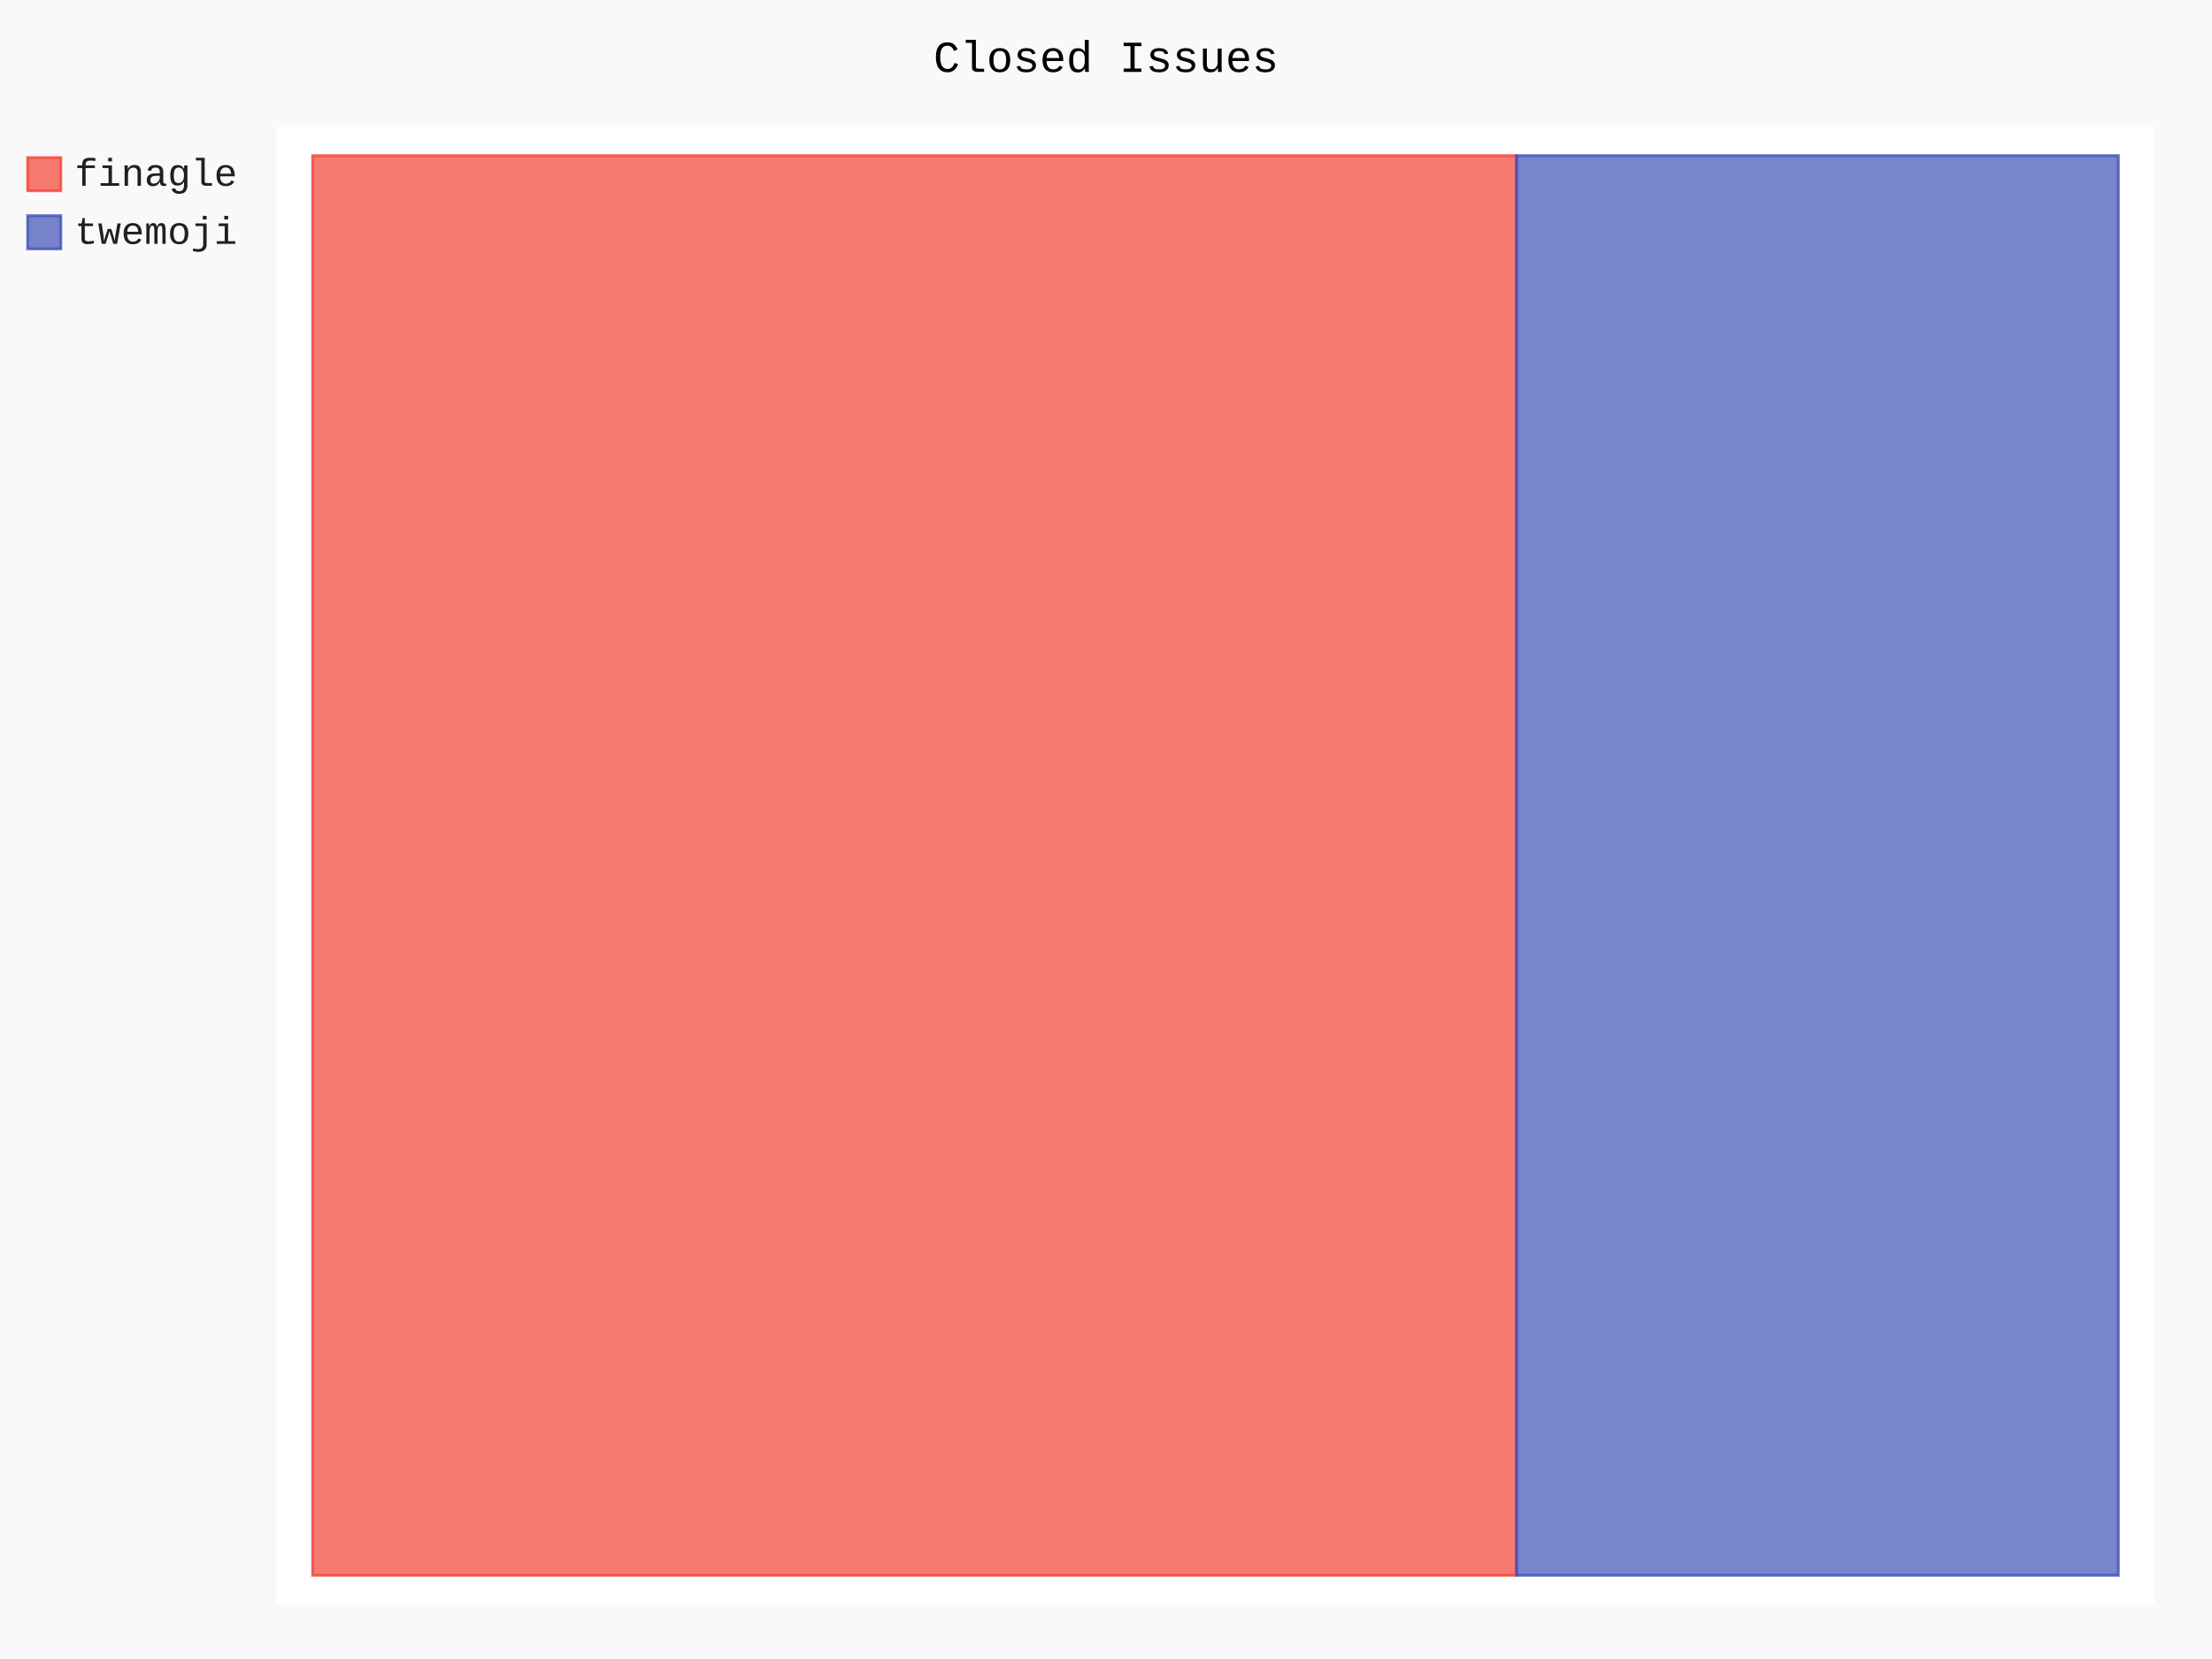
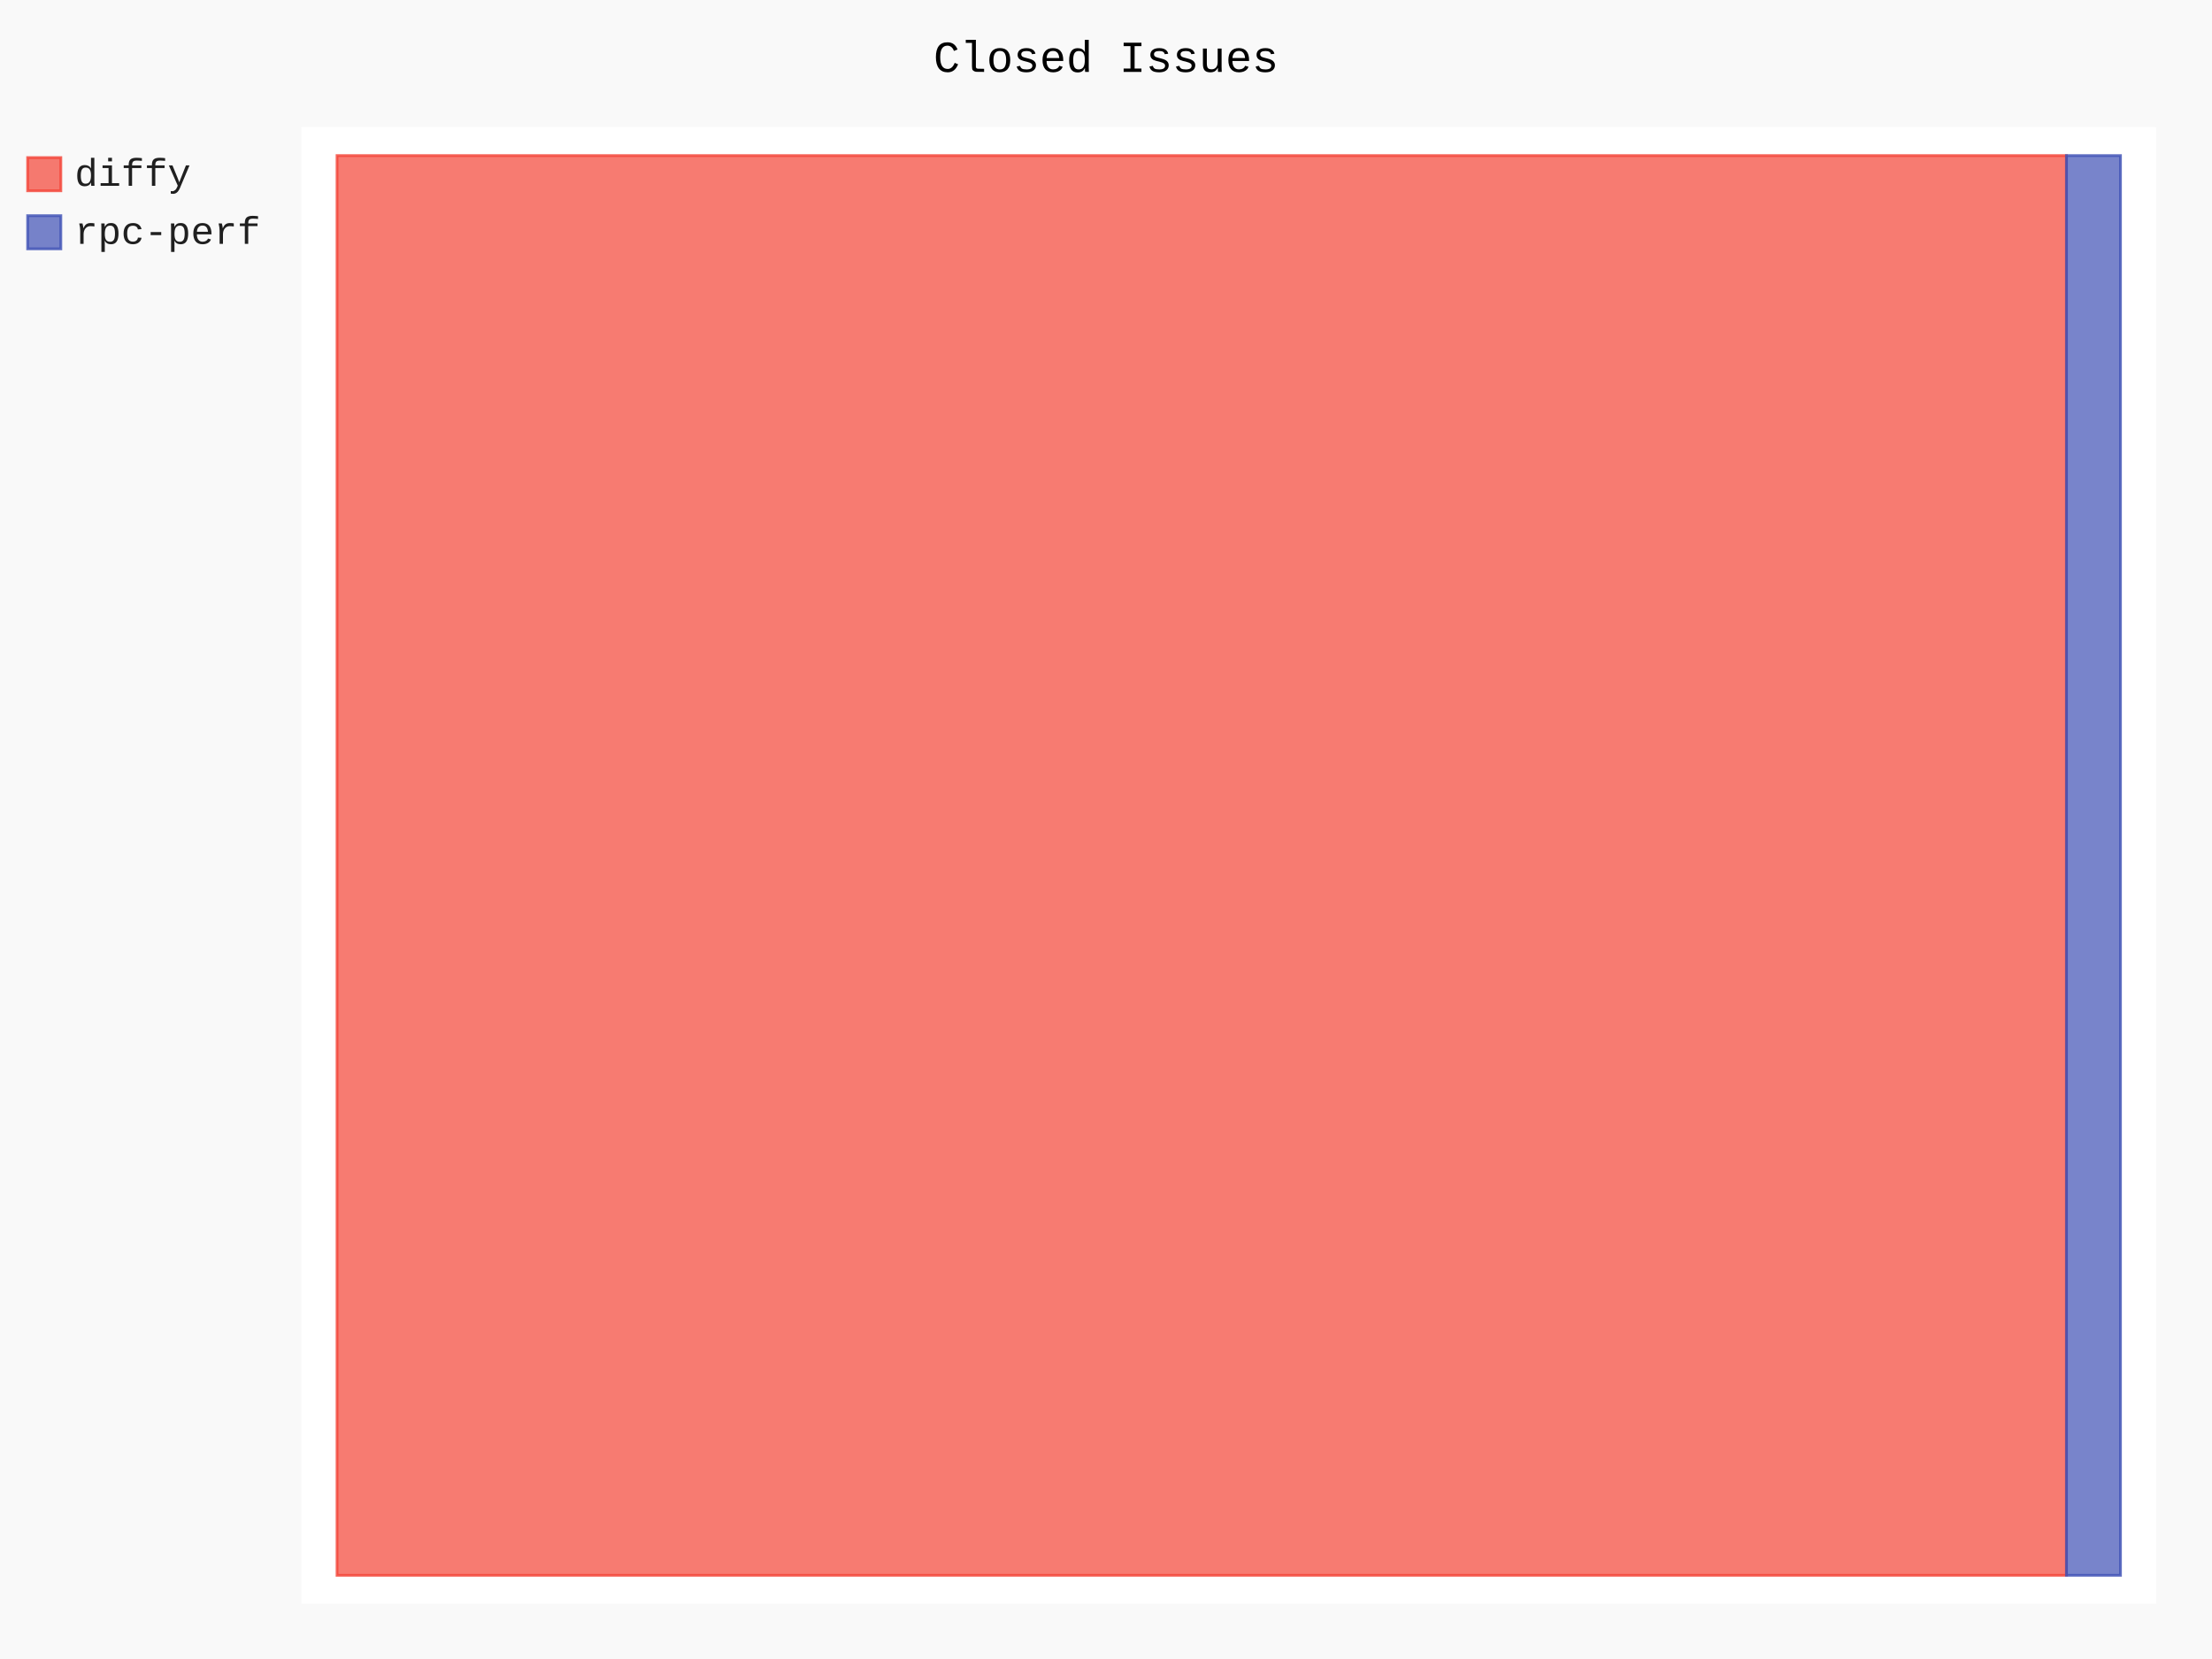
- <svg xmlns="http://www.w3.org/2000/svg" class="pygal-chart" id="chart-d3d77f50-c8cb-4473-91aa-1dc49a9327f7" viewBox="0 0 800 600">
+ <svg xmlns="http://www.w3.org/2000/svg" class="pygal-chart" id="chart-4a61fac3-808a-4f99-a445-8f6d044fec01" viewBox="0 0 800 600">
  <defs>
-     <style type="text/css">#chart-d3d77f50-c8cb-4473-91aa-1dc49a9327f7{-webkit-user-select:none;-webkit-font-smoothing:antialiased;font-family:Consolas,"Liberation Mono",Menlo,Courier,monospace}#chart-d3d77f50-c8cb-4473-91aa-1dc49a9327f7 .title{font-family:Consolas,"Liberation Mono",Menlo,Courier,monospace;font-size:16px}#chart-d3d77f50-c8cb-4473-91aa-1dc49a9327f7 .legends .legend text{font-family:Consolas,"Liberation Mono",Menlo,Courier,monospace;font-size:14px}#chart-d3d77f50-c8cb-4473-91aa-1dc49a9327f7 .axis text{font-family:Consolas,"Liberation Mono",Menlo,Courier,monospace;font-size:10px}#chart-d3d77f50-c8cb-4473-91aa-1dc49a9327f7 .axis text.major{font-family:Consolas,"Liberation Mono",Menlo,Courier,monospace;font-size:10px}#chart-d3d77f50-c8cb-4473-91aa-1dc49a9327f7 .text-overlay text.value{font-family:Consolas,"Liberation Mono",Menlo,Courier,monospace;font-size:16px}#chart-d3d77f50-c8cb-4473-91aa-1dc49a9327f7 .text-overlay text.label{font-family:Consolas,"Liberation Mono",Menlo,Courier,monospace;font-size:10px}#chart-d3d77f50-c8cb-4473-91aa-1dc49a9327f7 .tooltip{font-family:Consolas,"Liberation Mono",Menlo,Courier,monospace;font-size:14px}#chart-d3d77f50-c8cb-4473-91aa-1dc49a9327f7 text.no_data{font-family:Consolas,"Liberation Mono",Menlo,Courier,monospace;font-size:64px}
- #chart-d3d77f50-c8cb-4473-91aa-1dc49a9327f7{background-color:rgba(249,249,249,1)}#chart-d3d77f50-c8cb-4473-91aa-1dc49a9327f7 path,#chart-d3d77f50-c8cb-4473-91aa-1dc49a9327f7 line,#chart-d3d77f50-c8cb-4473-91aa-1dc49a9327f7 rect,#chart-d3d77f50-c8cb-4473-91aa-1dc49a9327f7 circle{-webkit-transition:150ms;-moz-transition:150ms;transition:150ms}#chart-d3d77f50-c8cb-4473-91aa-1dc49a9327f7 .graph &gt; .background{fill:rgba(249,249,249,1)}#chart-d3d77f50-c8cb-4473-91aa-1dc49a9327f7 .plot &gt; .background{fill:rgba(255,255,255,1)}#chart-d3d77f50-c8cb-4473-91aa-1dc49a9327f7 .graph{fill:rgba(0,0,0,.87)}#chart-d3d77f50-c8cb-4473-91aa-1dc49a9327f7 text.no_data{fill:rgba(0,0,0,1)}#chart-d3d77f50-c8cb-4473-91aa-1dc49a9327f7 .title{fill:rgba(0,0,0,1)}#chart-d3d77f50-c8cb-4473-91aa-1dc49a9327f7 .legends .legend text{fill:rgba(0,0,0,.87)}#chart-d3d77f50-c8cb-4473-91aa-1dc49a9327f7 .legends .legend:hover text{fill:rgba(0,0,0,1)}#chart-d3d77f50-c8cb-4473-91aa-1dc49a9327f7 .axis .line{stroke:rgba(0,0,0,1)}#chart-d3d77f50-c8cb-4473-91aa-1dc49a9327f7 .axis .guide.line{stroke:rgba(0,0,0,.54)}#chart-d3d77f50-c8cb-4473-91aa-1dc49a9327f7 .axis .major.line{stroke:rgba(0,0,0,.87)}#chart-d3d77f50-c8cb-4473-91aa-1dc49a9327f7 .axis text.major{fill:rgba(0,0,0,1)}#chart-d3d77f50-c8cb-4473-91aa-1dc49a9327f7 .axis.y .guides:hover .guide.line,#chart-d3d77f50-c8cb-4473-91aa-1dc49a9327f7 .line-graph .axis.x .guides:hover .guide.line,#chart-d3d77f50-c8cb-4473-91aa-1dc49a9327f7 .stackedline-graph .axis.x .guides:hover .guide.line,#chart-d3d77f50-c8cb-4473-91aa-1dc49a9327f7 .xy-graph .axis.x .guides:hover .guide.line{stroke:rgba(0,0,0,1)}#chart-d3d77f50-c8cb-4473-91aa-1dc49a9327f7 .axis .guides:hover text{fill:rgba(0,0,0,1)}#chart-d3d77f50-c8cb-4473-91aa-1dc49a9327f7 .reactive{fill-opacity:.7;stroke-opacity:.8}#chart-d3d77f50-c8cb-4473-91aa-1dc49a9327f7 .ci{stroke:rgba(0,0,0,.87)}#chart-d3d77f50-c8cb-4473-91aa-1dc49a9327f7 .reactive.active,#chart-d3d77f50-c8cb-4473-91aa-1dc49a9327f7 .active .reactive{fill-opacity:.8;stroke-opacity:.9;stroke-width:4}#chart-d3d77f50-c8cb-4473-91aa-1dc49a9327f7 .ci .reactive.active{stroke-width:1.5}#chart-d3d77f50-c8cb-4473-91aa-1dc49a9327f7 .series text{fill:rgba(0,0,0,1)}#chart-d3d77f50-c8cb-4473-91aa-1dc49a9327f7 .tooltip rect{fill:rgba(255,255,255,1);stroke:rgba(0,0,0,1);-webkit-transition:opacity 150ms;-moz-transition:opacity 150ms;transition:opacity 150ms}#chart-d3d77f50-c8cb-4473-91aa-1dc49a9327f7 .tooltip .label{fill:rgba(0,0,0,.87)}#chart-d3d77f50-c8cb-4473-91aa-1dc49a9327f7 .tooltip .label{fill:rgba(0,0,0,.87)}#chart-d3d77f50-c8cb-4473-91aa-1dc49a9327f7 .tooltip .legend{font-size:.8em;fill:rgba(0,0,0,.54)}#chart-d3d77f50-c8cb-4473-91aa-1dc49a9327f7 .tooltip .x_label{font-size:.6em;fill:rgba(0,0,0,1)}#chart-d3d77f50-c8cb-4473-91aa-1dc49a9327f7 .tooltip .xlink{font-size:.5em;text-decoration:underline}#chart-d3d77f50-c8cb-4473-91aa-1dc49a9327f7 .tooltip .value{font-size:1.5em}#chart-d3d77f50-c8cb-4473-91aa-1dc49a9327f7 .bound{font-size:.5em}#chart-d3d77f50-c8cb-4473-91aa-1dc49a9327f7 .max-value{font-size:.75em;fill:rgba(0,0,0,.54)}#chart-d3d77f50-c8cb-4473-91aa-1dc49a9327f7 .map-element{fill:rgba(255,255,255,1);stroke:rgba(0,0,0,.54) !important}#chart-d3d77f50-c8cb-4473-91aa-1dc49a9327f7 .map-element .reactive{fill-opacity:inherit;stroke-opacity:inherit}#chart-d3d77f50-c8cb-4473-91aa-1dc49a9327f7 .color-0,#chart-d3d77f50-c8cb-4473-91aa-1dc49a9327f7 .color-0 a:visited{stroke:#F44336;fill:#F44336}#chart-d3d77f50-c8cb-4473-91aa-1dc49a9327f7 .color-1,#chart-d3d77f50-c8cb-4473-91aa-1dc49a9327f7 .color-1 a:visited{stroke:#3F51B5;fill:#3F51B5}#chart-d3d77f50-c8cb-4473-91aa-1dc49a9327f7 .text-overlay .color-0 text{fill:black}#chart-d3d77f50-c8cb-4473-91aa-1dc49a9327f7 .text-overlay .color-1 text{fill:black}
- #chart-d3d77f50-c8cb-4473-91aa-1dc49a9327f7 text.no_data{text-anchor:middle}#chart-d3d77f50-c8cb-4473-91aa-1dc49a9327f7 .guide.line{fill:none}#chart-d3d77f50-c8cb-4473-91aa-1dc49a9327f7 .centered{text-anchor:middle}#chart-d3d77f50-c8cb-4473-91aa-1dc49a9327f7 .title{text-anchor:middle}#chart-d3d77f50-c8cb-4473-91aa-1dc49a9327f7 .legends .legend text{fill-opacity:1}#chart-d3d77f50-c8cb-4473-91aa-1dc49a9327f7 .axis.x text{text-anchor:middle}#chart-d3d77f50-c8cb-4473-91aa-1dc49a9327f7 .axis.x:not(.web) text[transform]{text-anchor:start}#chart-d3d77f50-c8cb-4473-91aa-1dc49a9327f7 .axis.x:not(.web) text[transform].backwards{text-anchor:end}#chart-d3d77f50-c8cb-4473-91aa-1dc49a9327f7 .axis.y text{text-anchor:end}#chart-d3d77f50-c8cb-4473-91aa-1dc49a9327f7 .axis.y text[transform].backwards{text-anchor:start}#chart-d3d77f50-c8cb-4473-91aa-1dc49a9327f7 .axis.y2 text{text-anchor:start}#chart-d3d77f50-c8cb-4473-91aa-1dc49a9327f7 .axis.y2 text[transform].backwards{text-anchor:end}#chart-d3d77f50-c8cb-4473-91aa-1dc49a9327f7 .axis .guide.line{stroke-dasharray:4,4}#chart-d3d77f50-c8cb-4473-91aa-1dc49a9327f7 .axis .major.guide.line{stroke-dasharray:6,6}#chart-d3d77f50-c8cb-4473-91aa-1dc49a9327f7 .horizontal .axis.y .guide.line,#chart-d3d77f50-c8cb-4473-91aa-1dc49a9327f7 .horizontal .axis.y2 .guide.line,#chart-d3d77f50-c8cb-4473-91aa-1dc49a9327f7 .vertical .axis.x .guide.line{opacity:0}#chart-d3d77f50-c8cb-4473-91aa-1dc49a9327f7 .horizontal .axis.always_show .guide.line,#chart-d3d77f50-c8cb-4473-91aa-1dc49a9327f7 .vertical .axis.always_show .guide.line{opacity:1 !important}#chart-d3d77f50-c8cb-4473-91aa-1dc49a9327f7 .axis.y .guides:hover .guide.line,#chart-d3d77f50-c8cb-4473-91aa-1dc49a9327f7 .axis.y2 .guides:hover .guide.line,#chart-d3d77f50-c8cb-4473-91aa-1dc49a9327f7 .axis.x .guides:hover .guide.line{opacity:1}#chart-d3d77f50-c8cb-4473-91aa-1dc49a9327f7 .axis .guides:hover text{opacity:1}#chart-d3d77f50-c8cb-4473-91aa-1dc49a9327f7 .nofill{fill:none}#chart-d3d77f50-c8cb-4473-91aa-1dc49a9327f7 .subtle-fill{fill-opacity:.2}#chart-d3d77f50-c8cb-4473-91aa-1dc49a9327f7 .dot{stroke-width:1px;fill-opacity:1}#chart-d3d77f50-c8cb-4473-91aa-1dc49a9327f7 .dot.active{stroke-width:5px}#chart-d3d77f50-c8cb-4473-91aa-1dc49a9327f7 .dot.negative{fill:transparent}#chart-d3d77f50-c8cb-4473-91aa-1dc49a9327f7 text,#chart-d3d77f50-c8cb-4473-91aa-1dc49a9327f7 tspan{stroke:none !important}#chart-d3d77f50-c8cb-4473-91aa-1dc49a9327f7 .series text.active{opacity:1}#chart-d3d77f50-c8cb-4473-91aa-1dc49a9327f7 .tooltip rect{fill-opacity:.95;stroke-width:.5}#chart-d3d77f50-c8cb-4473-91aa-1dc49a9327f7 .tooltip text{fill-opacity:1}#chart-d3d77f50-c8cb-4473-91aa-1dc49a9327f7 .showable{visibility:hidden}#chart-d3d77f50-c8cb-4473-91aa-1dc49a9327f7 .showable.shown{visibility:visible}#chart-d3d77f50-c8cb-4473-91aa-1dc49a9327f7 .gauge-background{fill:rgba(229,229,229,1);stroke:none}#chart-d3d77f50-c8cb-4473-91aa-1dc49a9327f7 .bg-lines{stroke:rgba(249,249,249,1);stroke-width:2px}</style>
+     <style type="text/css">#chart-4a61fac3-808a-4f99-a445-8f6d044fec01{-webkit-user-select:none;-webkit-font-smoothing:antialiased;font-family:Consolas,"Liberation Mono",Menlo,Courier,monospace}#chart-4a61fac3-808a-4f99-a445-8f6d044fec01 .title{font-family:Consolas,"Liberation Mono",Menlo,Courier,monospace;font-size:16px}#chart-4a61fac3-808a-4f99-a445-8f6d044fec01 .legends .legend text{font-family:Consolas,"Liberation Mono",Menlo,Courier,monospace;font-size:14px}#chart-4a61fac3-808a-4f99-a445-8f6d044fec01 .axis text{font-family:Consolas,"Liberation Mono",Menlo,Courier,monospace;font-size:10px}#chart-4a61fac3-808a-4f99-a445-8f6d044fec01 .axis text.major{font-family:Consolas,"Liberation Mono",Menlo,Courier,monospace;font-size:10px}#chart-4a61fac3-808a-4f99-a445-8f6d044fec01 .text-overlay text.value{font-family:Consolas,"Liberation Mono",Menlo,Courier,monospace;font-size:16px}#chart-4a61fac3-808a-4f99-a445-8f6d044fec01 .text-overlay text.label{font-family:Consolas,"Liberation Mono",Menlo,Courier,monospace;font-size:10px}#chart-4a61fac3-808a-4f99-a445-8f6d044fec01 .tooltip{font-family:Consolas,"Liberation Mono",Menlo,Courier,monospace;font-size:14px}#chart-4a61fac3-808a-4f99-a445-8f6d044fec01 text.no_data{font-family:Consolas,"Liberation Mono",Menlo,Courier,monospace;font-size:64px}
+ #chart-4a61fac3-808a-4f99-a445-8f6d044fec01{background-color:rgba(249,249,249,1)}#chart-4a61fac3-808a-4f99-a445-8f6d044fec01 path,#chart-4a61fac3-808a-4f99-a445-8f6d044fec01 line,#chart-4a61fac3-808a-4f99-a445-8f6d044fec01 rect,#chart-4a61fac3-808a-4f99-a445-8f6d044fec01 circle{-webkit-transition:150ms;-moz-transition:150ms;transition:150ms}#chart-4a61fac3-808a-4f99-a445-8f6d044fec01 .graph &gt; .background{fill:rgba(249,249,249,1)}#chart-4a61fac3-808a-4f99-a445-8f6d044fec01 .plot &gt; .background{fill:rgba(255,255,255,1)}#chart-4a61fac3-808a-4f99-a445-8f6d044fec01 .graph{fill:rgba(0,0,0,.87)}#chart-4a61fac3-808a-4f99-a445-8f6d044fec01 text.no_data{fill:rgba(0,0,0,1)}#chart-4a61fac3-808a-4f99-a445-8f6d044fec01 .title{fill:rgba(0,0,0,1)}#chart-4a61fac3-808a-4f99-a445-8f6d044fec01 .legends .legend text{fill:rgba(0,0,0,.87)}#chart-4a61fac3-808a-4f99-a445-8f6d044fec01 .legends .legend:hover text{fill:rgba(0,0,0,1)}#chart-4a61fac3-808a-4f99-a445-8f6d044fec01 .axis .line{stroke:rgba(0,0,0,1)}#chart-4a61fac3-808a-4f99-a445-8f6d044fec01 .axis .guide.line{stroke:rgba(0,0,0,.54)}#chart-4a61fac3-808a-4f99-a445-8f6d044fec01 .axis .major.line{stroke:rgba(0,0,0,.87)}#chart-4a61fac3-808a-4f99-a445-8f6d044fec01 .axis text.major{fill:rgba(0,0,0,1)}#chart-4a61fac3-808a-4f99-a445-8f6d044fec01 .axis.y .guides:hover .guide.line,#chart-4a61fac3-808a-4f99-a445-8f6d044fec01 .line-graph .axis.x .guides:hover .guide.line,#chart-4a61fac3-808a-4f99-a445-8f6d044fec01 .stackedline-graph .axis.x .guides:hover .guide.line,#chart-4a61fac3-808a-4f99-a445-8f6d044fec01 .xy-graph .axis.x .guides:hover .guide.line{stroke:rgba(0,0,0,1)}#chart-4a61fac3-808a-4f99-a445-8f6d044fec01 .axis .guides:hover text{fill:rgba(0,0,0,1)}#chart-4a61fac3-808a-4f99-a445-8f6d044fec01 .reactive{fill-opacity:.7;stroke-opacity:.8}#chart-4a61fac3-808a-4f99-a445-8f6d044fec01 .ci{stroke:rgba(0,0,0,.87)}#chart-4a61fac3-808a-4f99-a445-8f6d044fec01 .reactive.active,#chart-4a61fac3-808a-4f99-a445-8f6d044fec01 .active .reactive{fill-opacity:.8;stroke-opacity:.9;stroke-width:4}#chart-4a61fac3-808a-4f99-a445-8f6d044fec01 .ci .reactive.active{stroke-width:1.5}#chart-4a61fac3-808a-4f99-a445-8f6d044fec01 .series text{fill:rgba(0,0,0,1)}#chart-4a61fac3-808a-4f99-a445-8f6d044fec01 .tooltip rect{fill:rgba(255,255,255,1);stroke:rgba(0,0,0,1);-webkit-transition:opacity 150ms;-moz-transition:opacity 150ms;transition:opacity 150ms}#chart-4a61fac3-808a-4f99-a445-8f6d044fec01 .tooltip .label{fill:rgba(0,0,0,.87)}#chart-4a61fac3-808a-4f99-a445-8f6d044fec01 .tooltip .label{fill:rgba(0,0,0,.87)}#chart-4a61fac3-808a-4f99-a445-8f6d044fec01 .tooltip .legend{font-size:.8em;fill:rgba(0,0,0,.54)}#chart-4a61fac3-808a-4f99-a445-8f6d044fec01 .tooltip .x_label{font-size:.6em;fill:rgba(0,0,0,1)}#chart-4a61fac3-808a-4f99-a445-8f6d044fec01 .tooltip .xlink{font-size:.5em;text-decoration:underline}#chart-4a61fac3-808a-4f99-a445-8f6d044fec01 .tooltip .value{font-size:1.5em}#chart-4a61fac3-808a-4f99-a445-8f6d044fec01 .bound{font-size:.5em}#chart-4a61fac3-808a-4f99-a445-8f6d044fec01 .max-value{font-size:.75em;fill:rgba(0,0,0,.54)}#chart-4a61fac3-808a-4f99-a445-8f6d044fec01 .map-element{fill:rgba(255,255,255,1);stroke:rgba(0,0,0,.54) !important}#chart-4a61fac3-808a-4f99-a445-8f6d044fec01 .map-element .reactive{fill-opacity:inherit;stroke-opacity:inherit}#chart-4a61fac3-808a-4f99-a445-8f6d044fec01 .color-0,#chart-4a61fac3-808a-4f99-a445-8f6d044fec01 .color-0 a:visited{stroke:#F44336;fill:#F44336}#chart-4a61fac3-808a-4f99-a445-8f6d044fec01 .color-1,#chart-4a61fac3-808a-4f99-a445-8f6d044fec01 .color-1 a:visited{stroke:#3F51B5;fill:#3F51B5}#chart-4a61fac3-808a-4f99-a445-8f6d044fec01 .text-overlay .color-0 text{fill:black}#chart-4a61fac3-808a-4f99-a445-8f6d044fec01 .text-overlay .color-1 text{fill:black}
+ #chart-4a61fac3-808a-4f99-a445-8f6d044fec01 text.no_data{text-anchor:middle}#chart-4a61fac3-808a-4f99-a445-8f6d044fec01 .guide.line{fill:none}#chart-4a61fac3-808a-4f99-a445-8f6d044fec01 .centered{text-anchor:middle}#chart-4a61fac3-808a-4f99-a445-8f6d044fec01 .title{text-anchor:middle}#chart-4a61fac3-808a-4f99-a445-8f6d044fec01 .legends .legend text{fill-opacity:1}#chart-4a61fac3-808a-4f99-a445-8f6d044fec01 .axis.x text{text-anchor:middle}#chart-4a61fac3-808a-4f99-a445-8f6d044fec01 .axis.x:not(.web) text[transform]{text-anchor:start}#chart-4a61fac3-808a-4f99-a445-8f6d044fec01 .axis.x:not(.web) text[transform].backwards{text-anchor:end}#chart-4a61fac3-808a-4f99-a445-8f6d044fec01 .axis.y text{text-anchor:end}#chart-4a61fac3-808a-4f99-a445-8f6d044fec01 .axis.y text[transform].backwards{text-anchor:start}#chart-4a61fac3-808a-4f99-a445-8f6d044fec01 .axis.y2 text{text-anchor:start}#chart-4a61fac3-808a-4f99-a445-8f6d044fec01 .axis.y2 text[transform].backwards{text-anchor:end}#chart-4a61fac3-808a-4f99-a445-8f6d044fec01 .axis .guide.line{stroke-dasharray:4,4}#chart-4a61fac3-808a-4f99-a445-8f6d044fec01 .axis .major.guide.line{stroke-dasharray:6,6}#chart-4a61fac3-808a-4f99-a445-8f6d044fec01 .horizontal .axis.y .guide.line,#chart-4a61fac3-808a-4f99-a445-8f6d044fec01 .horizontal .axis.y2 .guide.line,#chart-4a61fac3-808a-4f99-a445-8f6d044fec01 .vertical .axis.x .guide.line{opacity:0}#chart-4a61fac3-808a-4f99-a445-8f6d044fec01 .horizontal .axis.always_show .guide.line,#chart-4a61fac3-808a-4f99-a445-8f6d044fec01 .vertical .axis.always_show .guide.line{opacity:1 !important}#chart-4a61fac3-808a-4f99-a445-8f6d044fec01 .axis.y .guides:hover .guide.line,#chart-4a61fac3-808a-4f99-a445-8f6d044fec01 .axis.y2 .guides:hover .guide.line,#chart-4a61fac3-808a-4f99-a445-8f6d044fec01 .axis.x .guides:hover .guide.line{opacity:1}#chart-4a61fac3-808a-4f99-a445-8f6d044fec01 .axis .guides:hover text{opacity:1}#chart-4a61fac3-808a-4f99-a445-8f6d044fec01 .nofill{fill:none}#chart-4a61fac3-808a-4f99-a445-8f6d044fec01 .subtle-fill{fill-opacity:.2}#chart-4a61fac3-808a-4f99-a445-8f6d044fec01 .dot{stroke-width:1px;fill-opacity:1}#chart-4a61fac3-808a-4f99-a445-8f6d044fec01 .dot.active{stroke-width:5px}#chart-4a61fac3-808a-4f99-a445-8f6d044fec01 .dot.negative{fill:transparent}#chart-4a61fac3-808a-4f99-a445-8f6d044fec01 text,#chart-4a61fac3-808a-4f99-a445-8f6d044fec01 tspan{stroke:none !important}#chart-4a61fac3-808a-4f99-a445-8f6d044fec01 .series text.active{opacity:1}#chart-4a61fac3-808a-4f99-a445-8f6d044fec01 .tooltip rect{fill-opacity:.95;stroke-width:.5}#chart-4a61fac3-808a-4f99-a445-8f6d044fec01 .tooltip text{fill-opacity:1}#chart-4a61fac3-808a-4f99-a445-8f6d044fec01 .showable{visibility:hidden}#chart-4a61fac3-808a-4f99-a445-8f6d044fec01 .showable.shown{visibility:visible}#chart-4a61fac3-808a-4f99-a445-8f6d044fec01 .gauge-background{fill:rgba(229,229,229,1);stroke:none}#chart-4a61fac3-808a-4f99-a445-8f6d044fec01 .bg-lines{stroke:rgba(249,249,249,1);stroke-width:2px}</style>
  </defs>
  <g class="graph treemap-graph vertical">
    <rect class="background" height="600" width="800" x="0" y="0" />
-     <g class="plot" transform="translate(100, 46)">
-       <rect class="background" height="534" width="679.2" x="0" y="0" />
+     <g class="plot" transform="translate(109, 46)">
+       <rect class="background" height="534" width="670.8" x="0" y="0" />
      <g class="series serie-0 color-0">
        <g class="rects">
          <g class="rect">
-             <rect class="rect reactive tooltip-trigger" height="513.462" width="435.385" x="13.062" y="10.269" />
+             <rect class="rect reactive tooltip-trigger" height="513.462" width="625.455" x="12.9" y="10.269" />
          </g>
        </g>
      </g>
      <g class="series serie-1 color-1">
        <g class="rects">
          <g class="rect">
-             <rect class="rect reactive tooltip-trigger" height="513.462" width="217.692" x="448.446" y="10.269" />
+             <rect class="rect reactive tooltip-trigger" height="513.462" width="19.545" x="638.355" y="10.269" />
          </g>
        </g>
      </g>
    </g>
    <g class="titles">
      <text class="title plot_title" x="400.0" y="26">Closed Issues</text>
    </g>
-     <g class="plot overlay" transform="translate(100, 46)">
+     <g class="plot overlay" transform="translate(109, 46)">
      <g class="series serie-0 color-0" />
      <g class="series serie-1 color-1" />
    </g>
-     <g class="plot text-overlay" transform="translate(100, 46)">
+     <g class="plot text-overlay" transform="translate(109, 46)">
      <g class="series serie-0 color-0" />
      <g class="series serie-1 color-1" />
    </g>
-     <g class="plot tooltip-overlay" transform="translate(100, 46)">
+     <g class="plot tooltip-overlay" transform="translate(109, 46)">
      <g class="tooltip" style="opacity: 0" transform="translate(0 0)">
        <rect class="tooltip-box" height="0" rx="0" ry="0" width="0" />
        <g class="text" />
      </g>
    </g>
    <g class="legends" transform="translate(10, 56)">
      <g class="legend reactive activate-serie" id="activate-serie-0">
        <rect class="color-0 reactive" height="12" width="12" x="0.0" y="1.0" />
-         <text x="17.0" y="11.2">finagle</text>
+         <text x="17.0" y="11.2">diffy</text>
      </g>
      <g class="legend reactive activate-serie" id="activate-serie-1">
        <rect class="color-1 reactive" height="12" width="12" x="0.0" y="22.0" />
-         <text x="17.0" y="32.2">twemoji</text>
+         <text x="17.0" y="32.2">rpc-perf</text>
      </g>
    </g>
    <g class="legends" transform="translate(790, 56)" />
  </g>
</svg>
